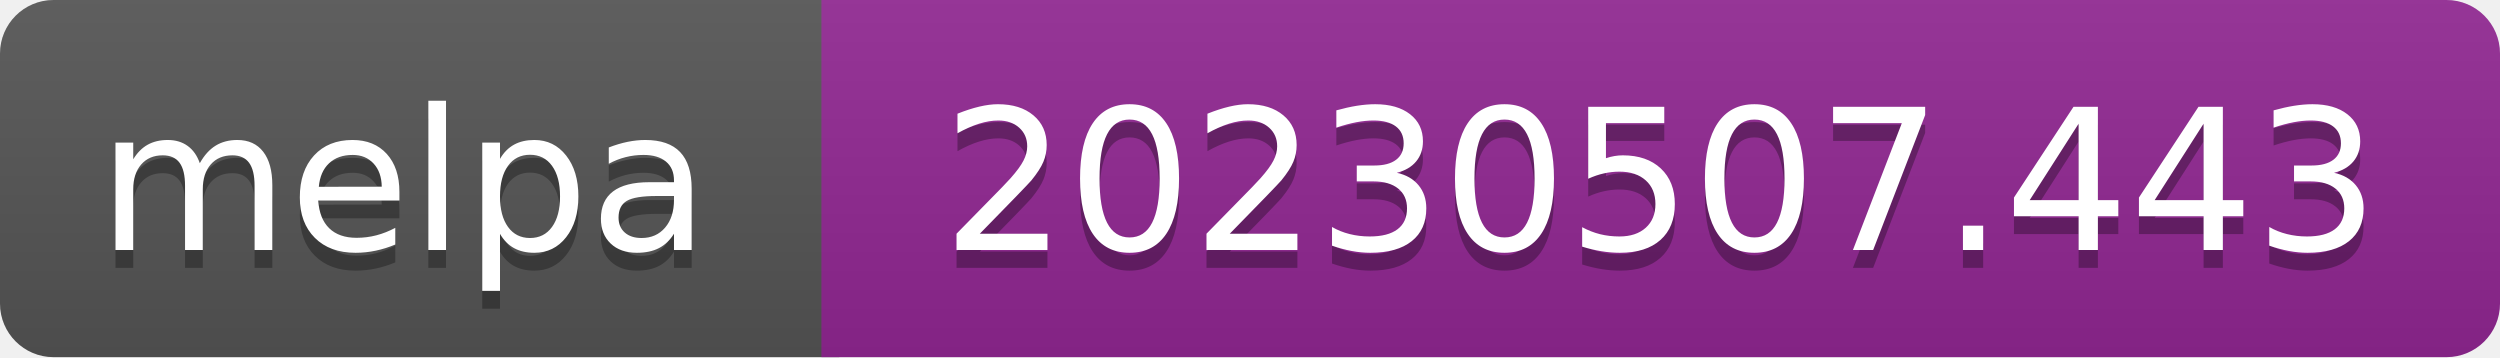
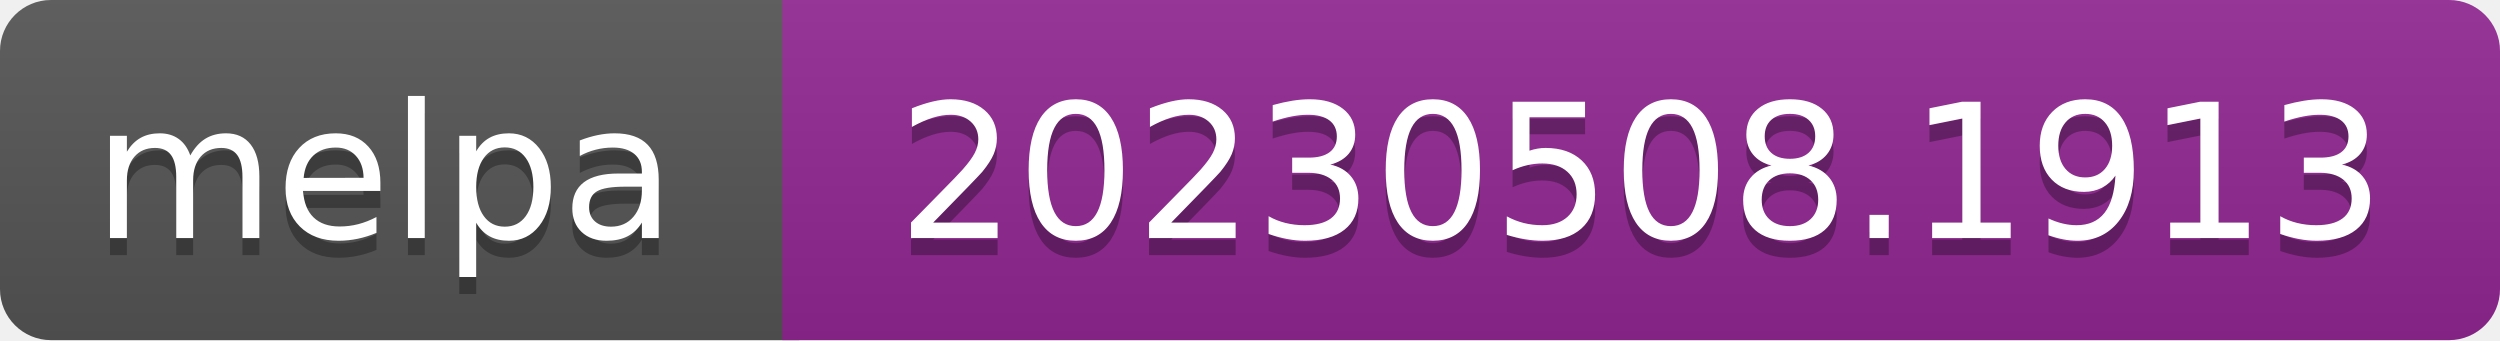
- <svg xmlns="http://www.w3.org/2000/svg" width="140" height="20" role="img" aria-label="melpa: 20230507.443">
+ <svg xmlns="http://www.w3.org/2000/svg" width="147" height="20" role="img" aria-label="melpa: 20230508.1913">
  <linearGradient id="s" x2="0" y2="100%">
    <stop offset="0" stop-color="#bbb" stop-opacity=".1" />
    <stop offset="1" stop-opacity=".1" />
  </linearGradient>
  <clipPath id="r">
-     <rect width="140" height="20" rx="3" fill="#fff" />
+     <rect width="147" height="20" rx="3" fill="#fff" />
  </clipPath>
  <g clip-path="url(#r)">
    <rect width="47" height="20" fill="#555" />
-     <rect x="46" width="140" height="20" fill="#922793" />
-     <rect width="140" height="20" fill="url(#s)" />
+     <rect x="46" width="147" height="20" fill="#922793" />
+     <rect width="147" height="20" fill="url(#s)" />
  </g>
  <g fill="#fff" text-anchor="middle" font-family="Verdana,Geneva,DejaVu Sans,sans-serif" font-size="110" text-rendering="geometricPrecision">
    <text aria-hidden="true" x="226" y="150" fill="#010101" fill-opacity=".3" transform="scale(.1)" textLength="343">melpa</text>
    <text x="226" y="140" transform="scale(.1)" fill="#fff" textLength="343">melpa</text>
-     <text aria-hidden="true" x="930" y="150" fill="#010101" fill-opacity=".3" transform="scale(.1)" textLength="805">20230507.443</text>
-     <text x="930" y="140" transform="scale(.1)" fill="#fff" textLength="805">20230507.443</text>
+     <text aria-hidden="true" x="965" y="150" fill="#010101" fill-opacity=".3" transform="scale(.1)" textLength="875">20230508.1913</text>
+     <text x="965" y="140" transform="scale(.1)" fill="#fff" textLength="875">20230508.1913</text>
  </g>
</svg>
